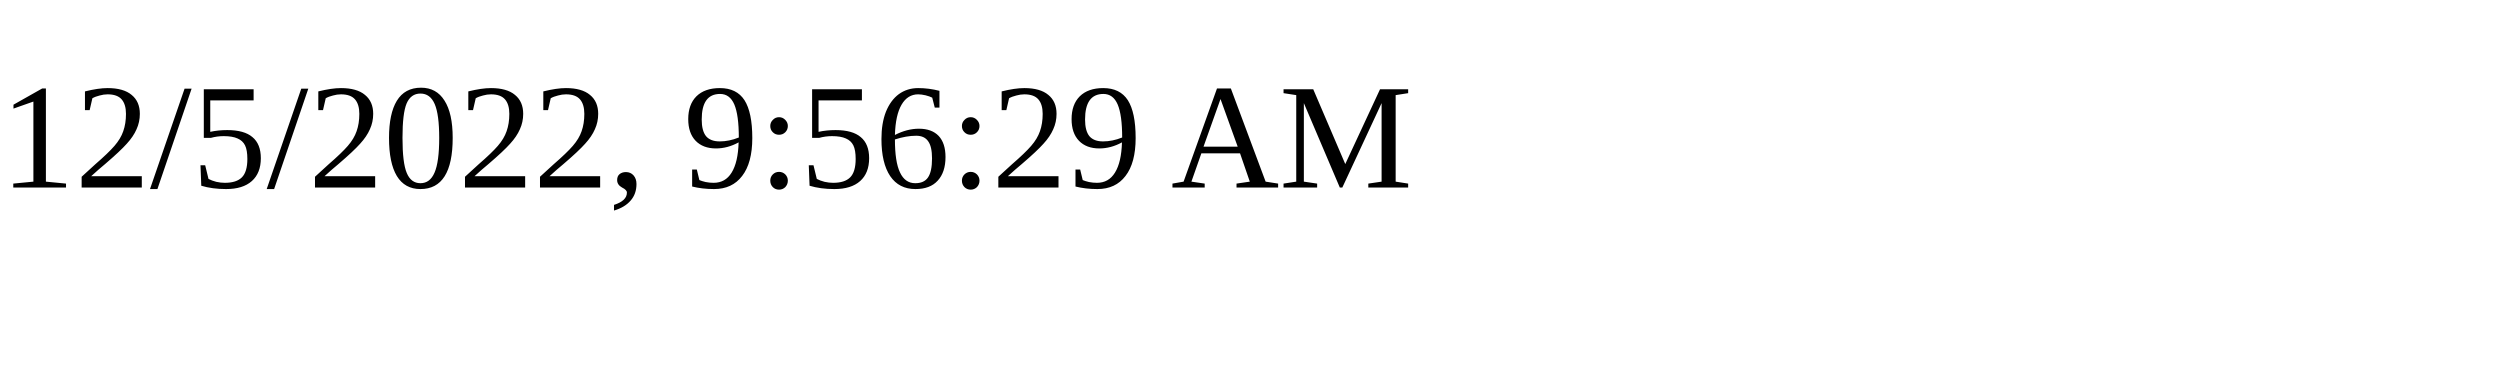
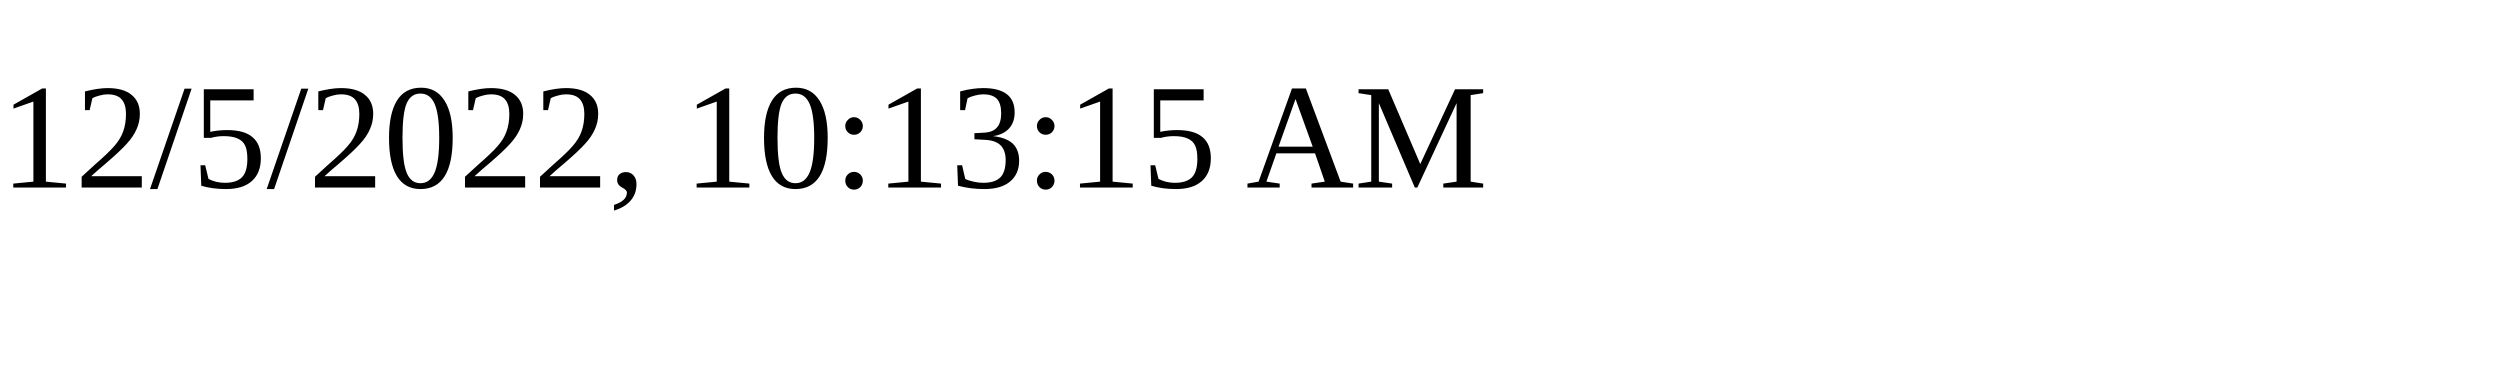
<svg xmlns="http://www.w3.org/2000/svg" height="30" width="200">
-   <text x="0" y="15">12/5/2022, 9:56:29 AM</text>
+   <text x="0" y="15">12/5/2022, 10:13:15 AM</text>
</svg>
